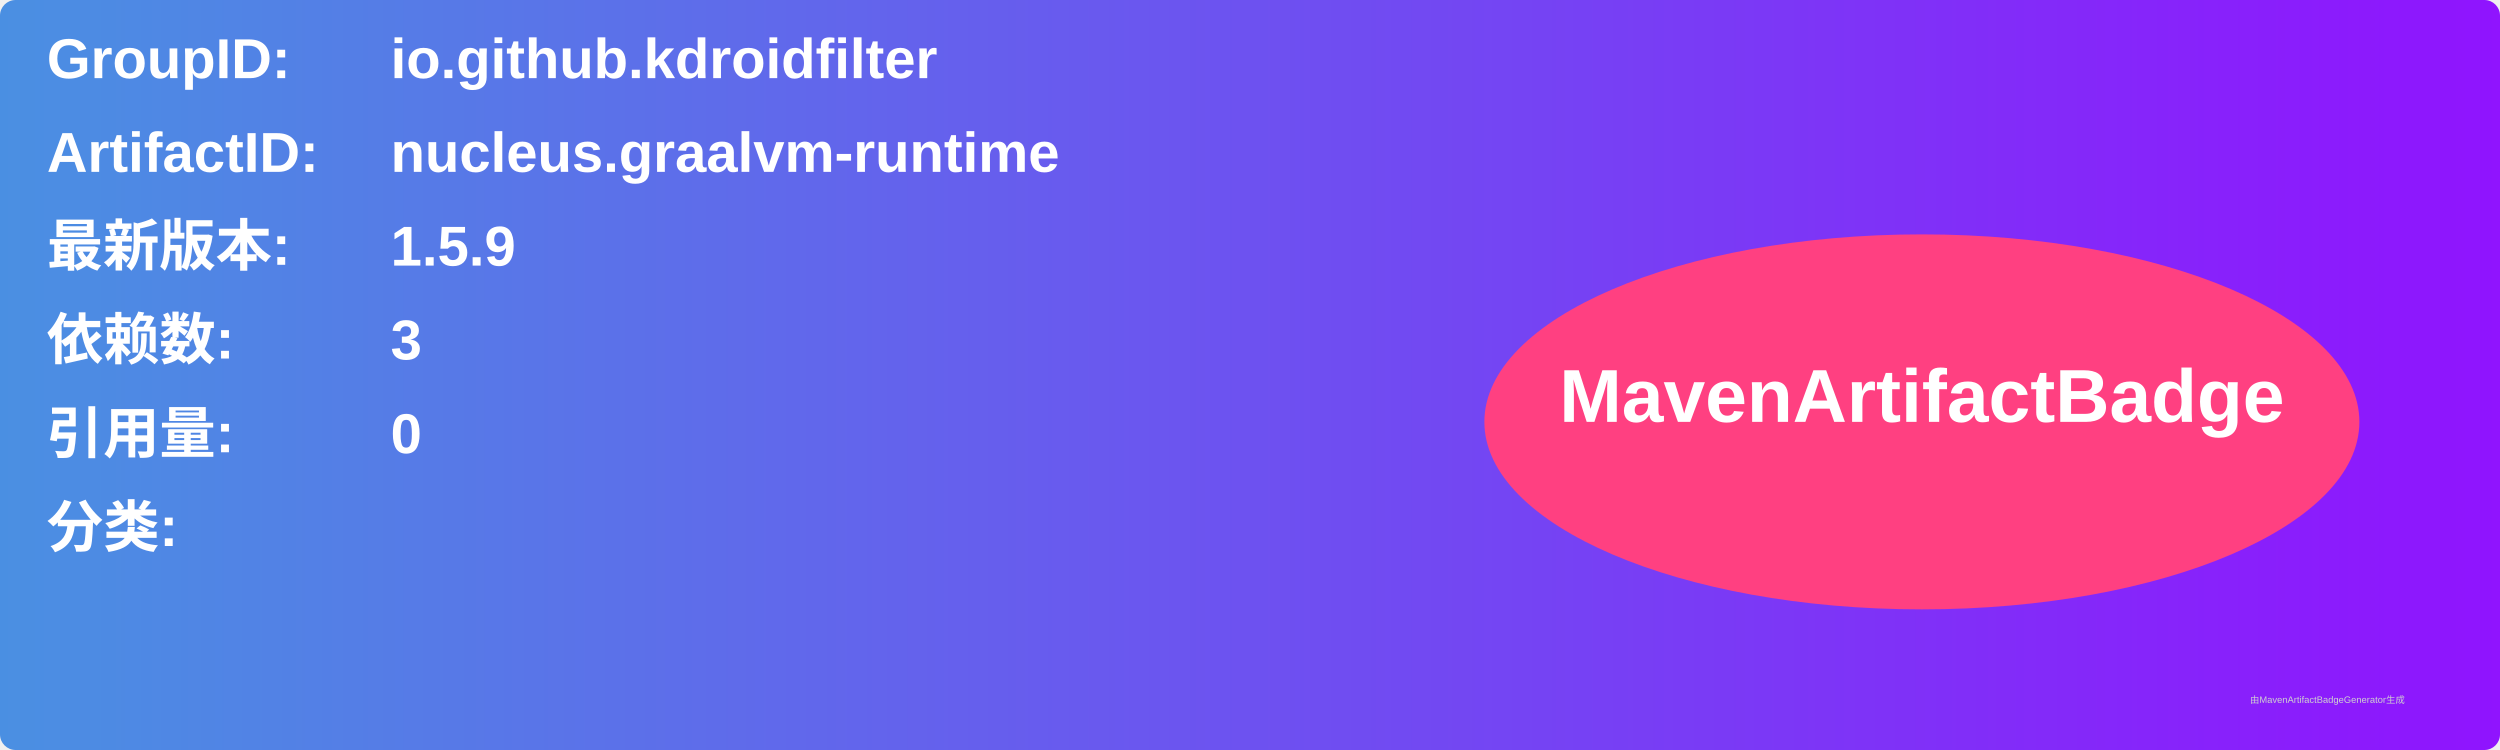
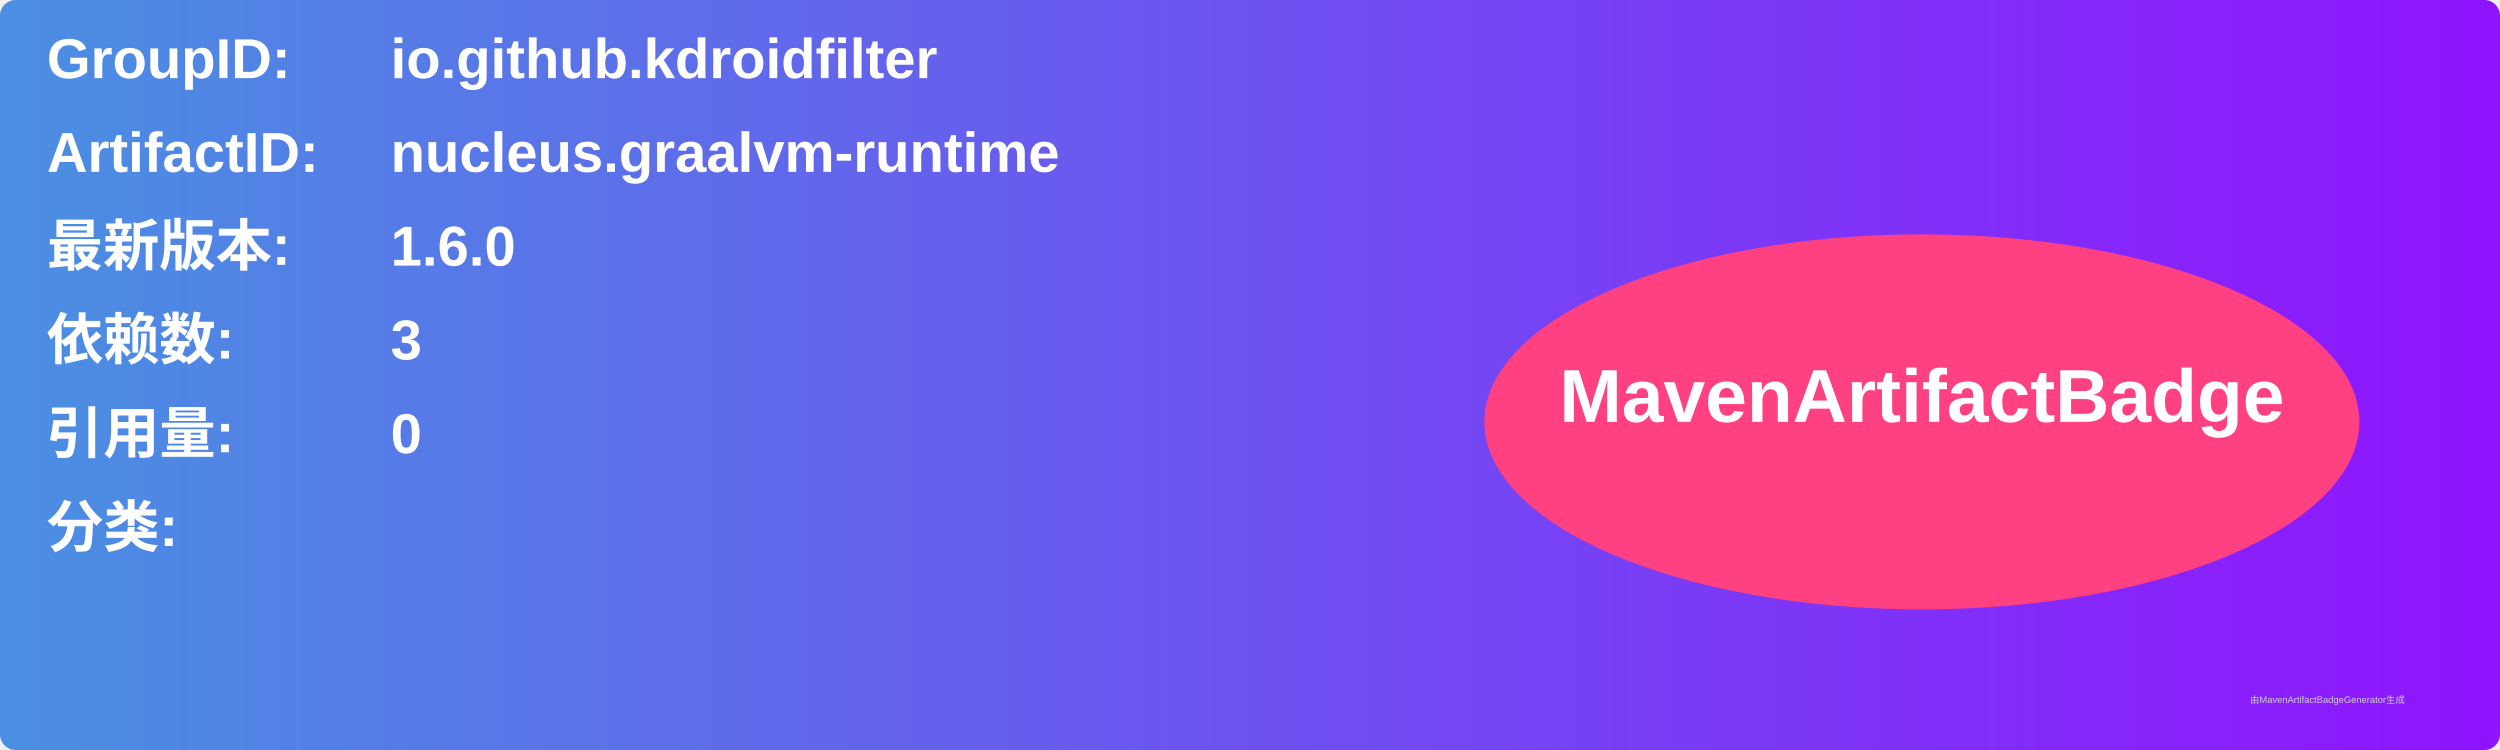
<svg xmlns="http://www.w3.org/2000/svg" width="800" height="240" viewBox="0 0 800 240">
  <linearGradient id="grad" x1="0%" y1="0%" x2="100%" y2="0%">
    <stop offset="0%" stop-color="#4a90e2" />
    <stop offset="100%" stop-color="#9013fe" />
  </linearGradient>
  <rect width="100%" height="100%" rx="5" ry="5" fill="url(#grad)" />
  <g transform="translate(15, 15)">
    <text x="0" y="10" font-family="Arial" font-size="18" fill="white" font-weight="bold" width="260">GroupID:</text>
    <text x="110" y="10" font-family="Arial" font-size="18" fill="white" font-weight="bold" width="460">io.github.kdroidfilter</text>
    <text x="0" y="40" font-family="Arial" font-size="18" fill="white" font-weight="bold" width="260">ArtifactID:</text>
    <text x="110" y="40" font-family="Arial" font-size="18" fill="white" font-weight="bold" width="460">nucleus.graalvm-runtime</text>
    <text x="0" y="70" font-family="Arial" font-size="18" fill="white" font-weight="bold">最新版本:</text>
    <text x="110" y="70" font-family="Arial" font-size="18" fill="white" font-weight="bold">
-       <tspan font-weight="bold">1.5.9</tspan>
+       <tspan font-weight="bold">1.6.0</tspan>
    </text>
    <text x="0" y="100" font-family="Arial" font-size="18" fill="white" font-weight="bold">依赖数: </text>
    <text x="110" y="100" font-family="Arial" font-size="18" fill="white">
      <tspan font-weight="bold">3</tspan>
    </text>
    <text x="0" y="130" font-family="Arial" font-size="18" fill="white" font-weight="bold">引用量: </text>
    <text x="110" y="130" font-family="Arial" font-size="18" fill="white">
      <tspan font-weight="bold">0</tspan>
    </text>
    <text x="0" y="160" font-family="Arial" font-size="18" fill="white" font-weight="bold">分类:</text>
    <text x="10" y="190" font-family="Arial" font-size="10" fill="white">
      <tspan font-weight="bold" />
    </text>
    <ellipse cx="600" cy="120" rx="140" ry="60" fill="#ff4081" />
    <text x="600" y="120" text-anchor="middle" font-family="Arial" font-size="24" fill="white" font-weight="bold">MavenArtifactBadge</text>
  </g>
  <text x="720" y="225" font-family="Arial" font-size="3" fill="#d0d0d0">由MavenArtifactBadgeGenerator生成</text>
</svg>
